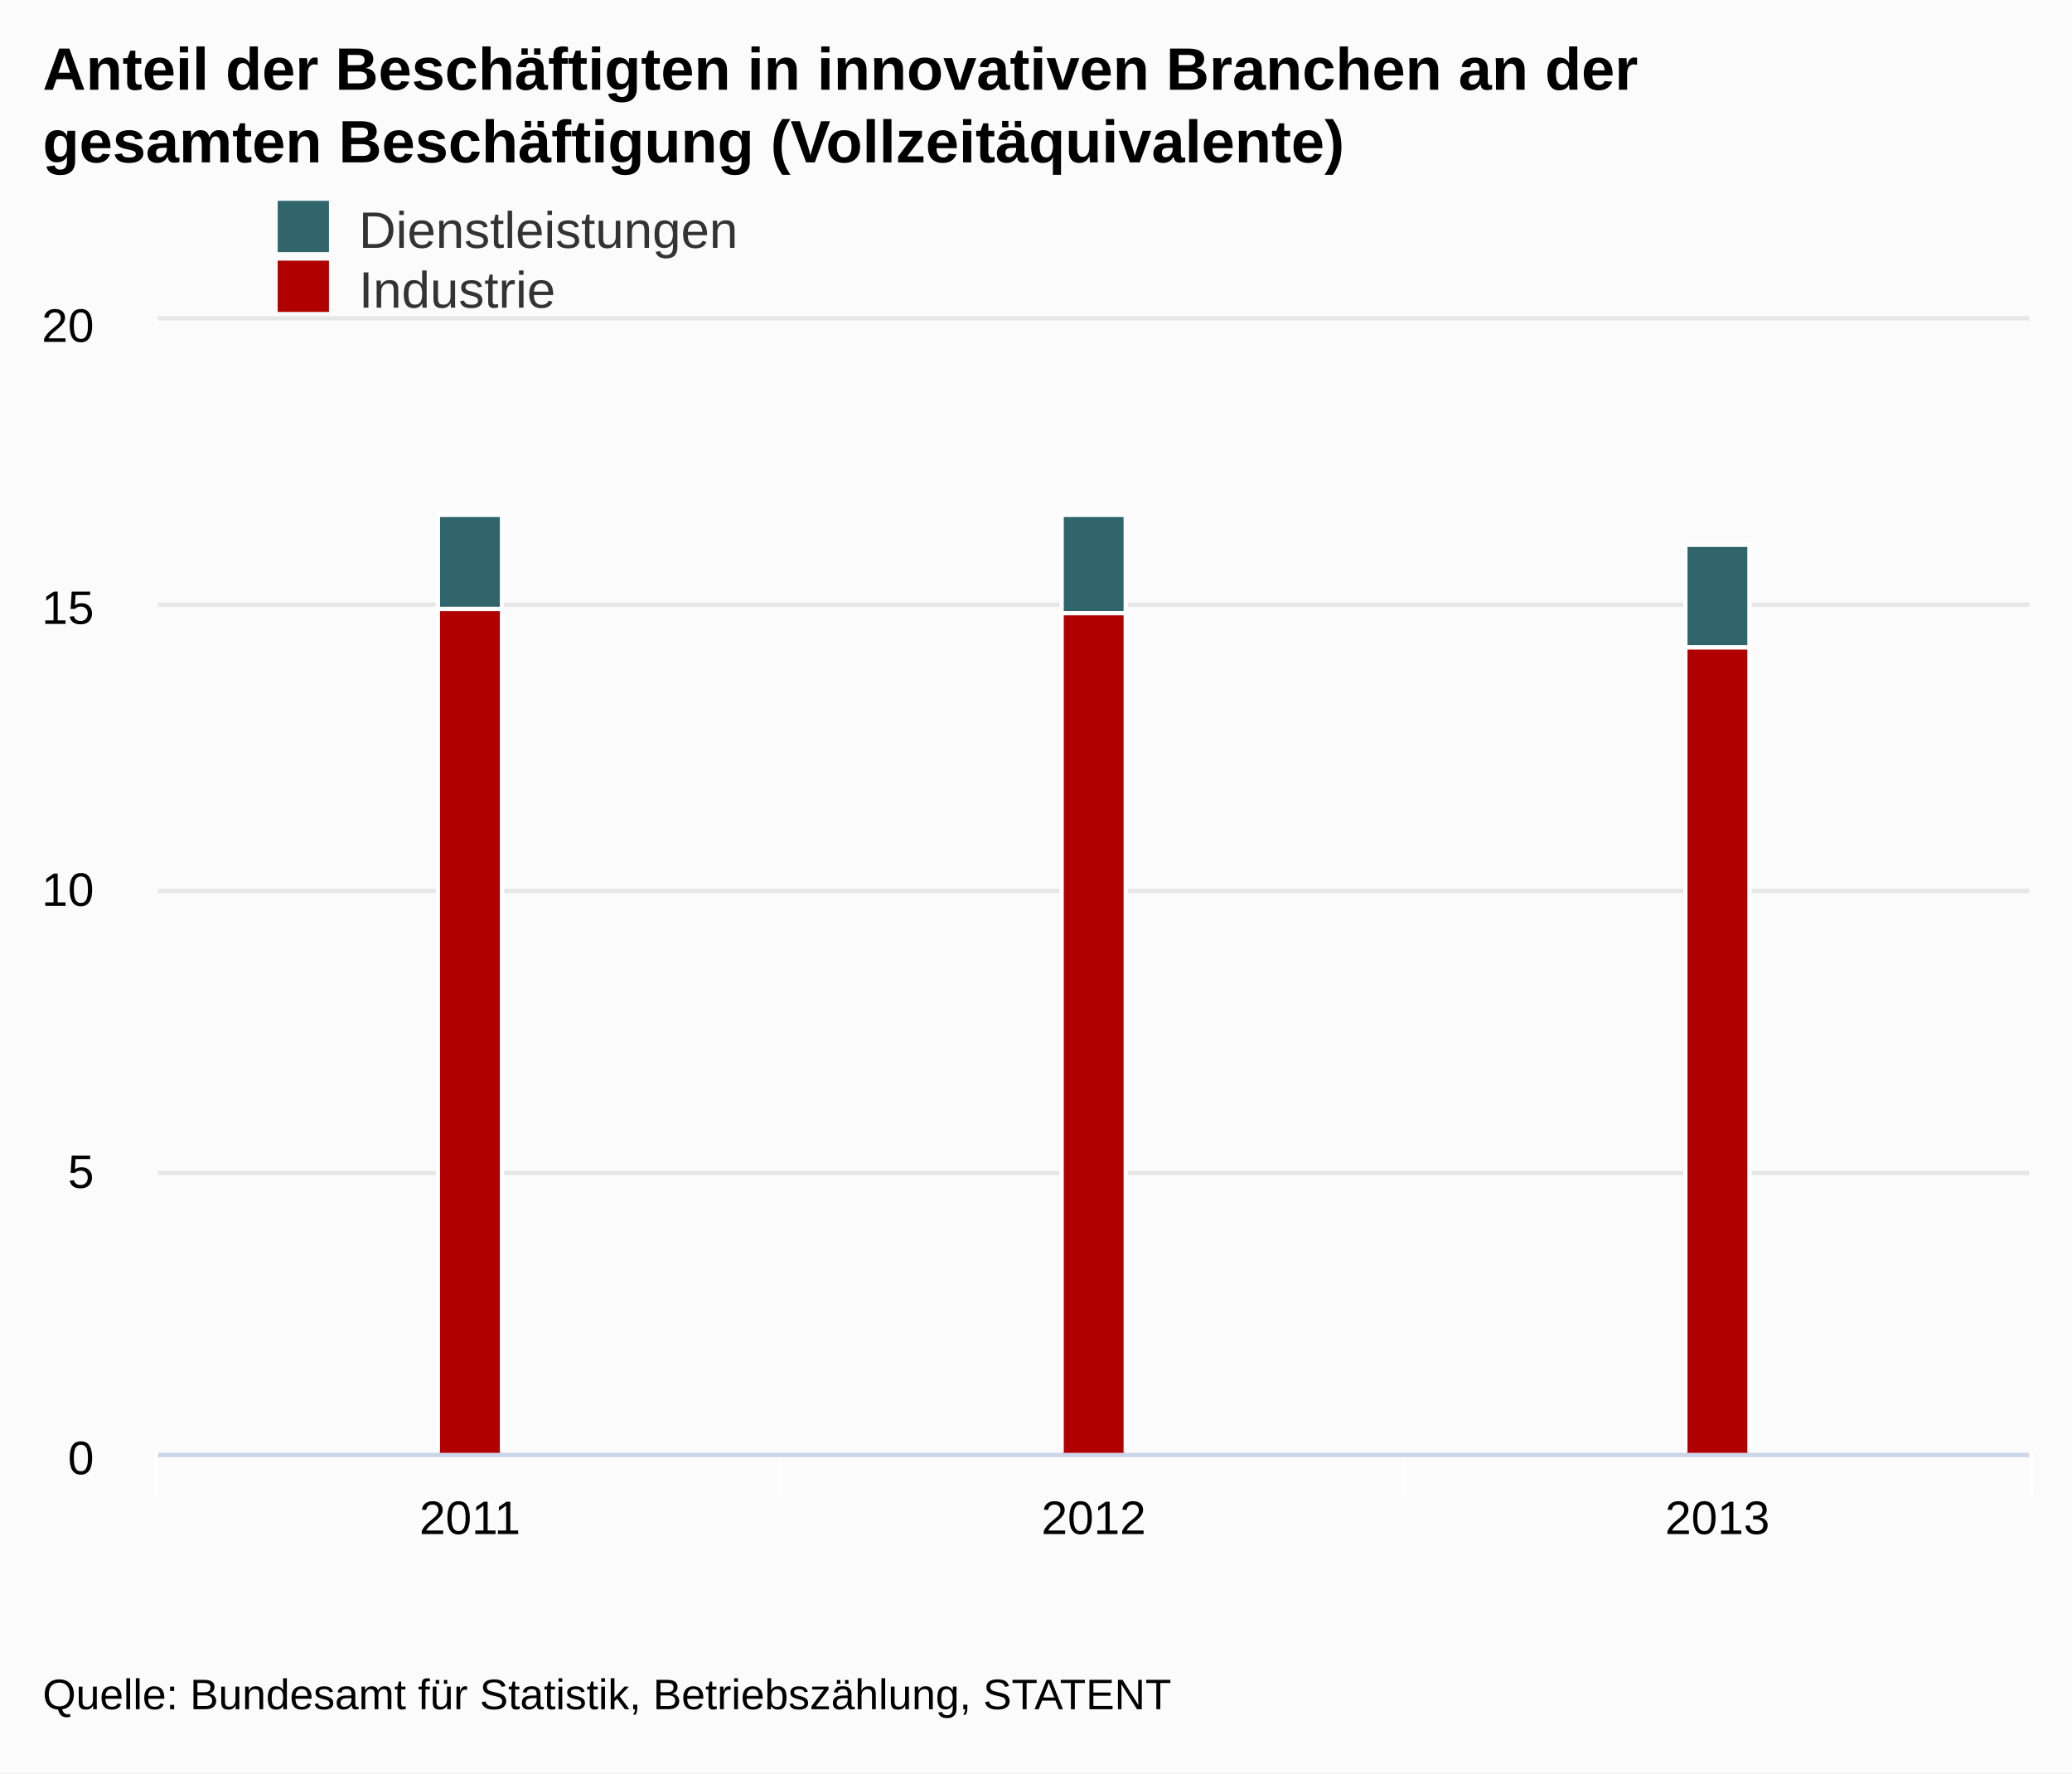
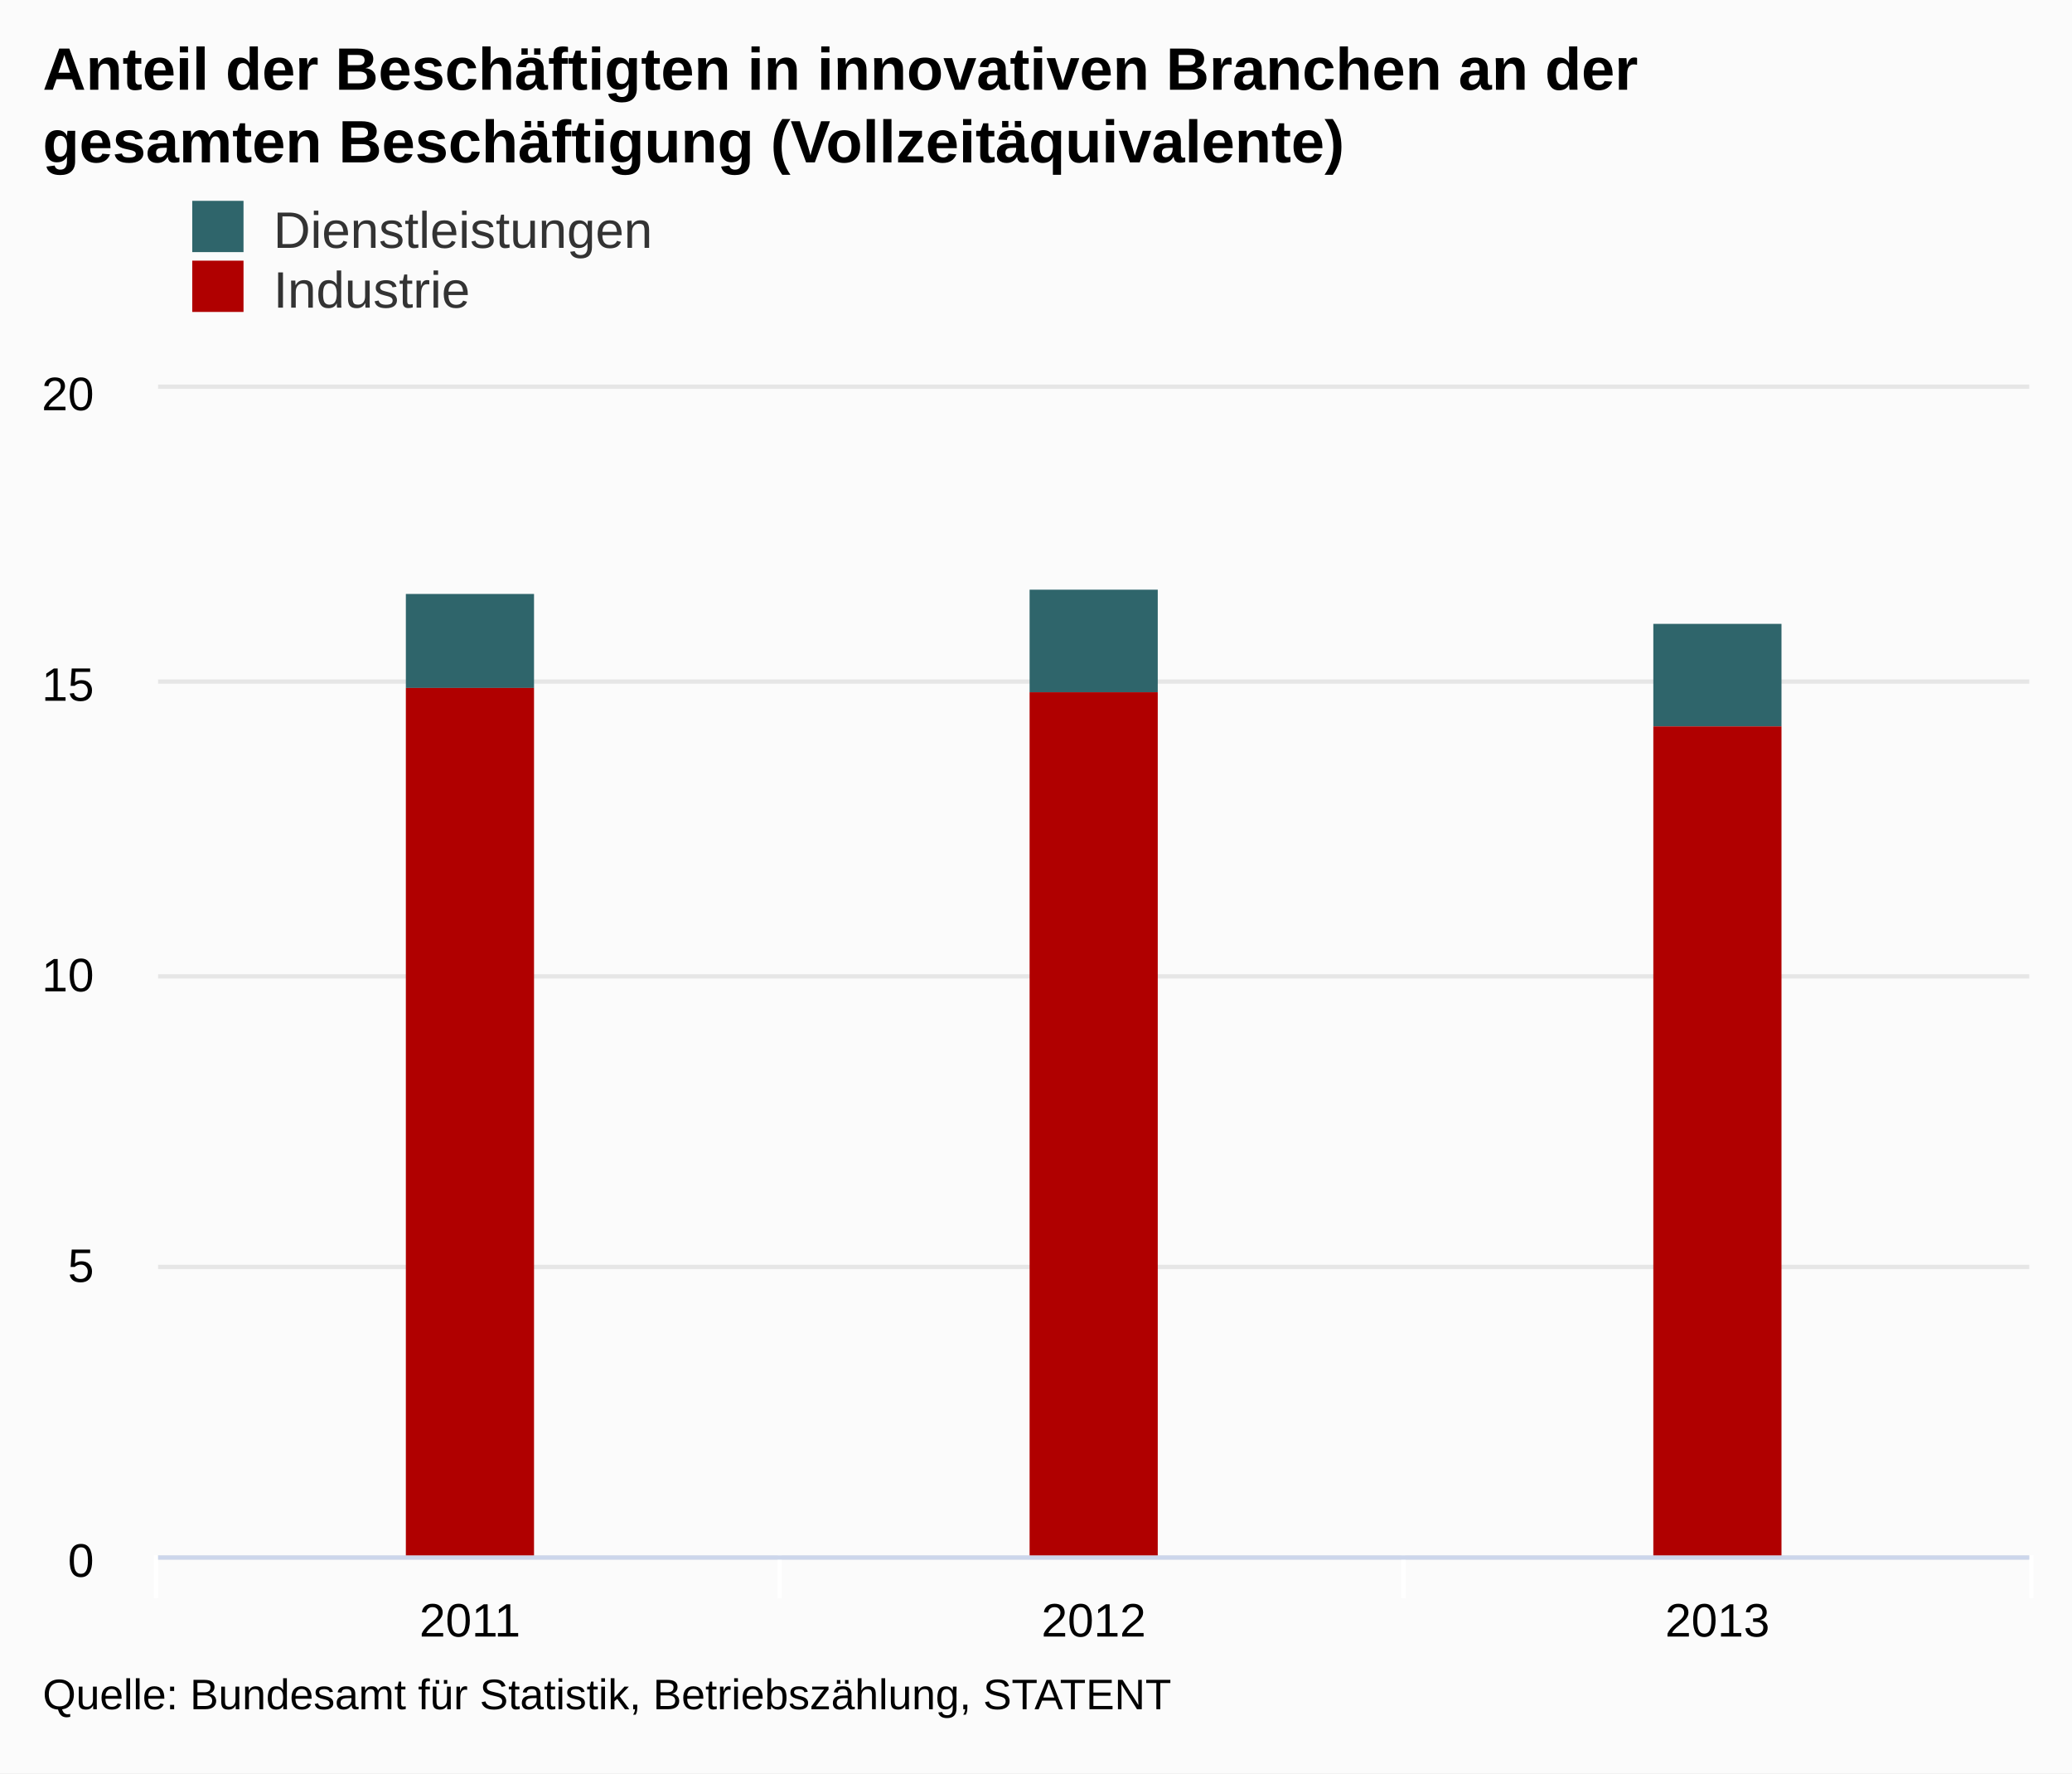
<svg xmlns="http://www.w3.org/2000/svg" version="1.1" class="highcharts-root" style="font-family:arial;font-size:12px;" viewBox="0 0 485 415">
  <defs>
    <clipPath>
-       <rect x="0" y="0" width="438" height="265" fill="none" />
+       <rect x="0" y="0" width="438" height="273" fill="none" />
    </clipPath>
    <clipPath id="a">
-       <rect x="0" y="0" width="438" height="265" fill="none" />
+       <rect x="0" y="0" width="438" height="273" fill="none" />
    </clipPath>
  </defs>
  <rect fill="#fbfbfb" class="highcharts-background" x="0" y="0" width="485" height="415" rx="0" ry="0" />
-   <rect fill="none" class="highcharts-plot-background" x="37" y="75" width="438" height="265" />
+   <rect fill="none" class="highcharts-plot-background" x="37" y="91" width="438" height="273" />
  <g class="highcharts-pane-group" />
  <g class="highcharts-grid highcharts-xaxis-grid ">
-     <path fill="none" class="highcharts-grid-line" d="M 182.5 75 L 182.5 340" opacity="1" />
-     <path fill="none" class="highcharts-grid-line" d="M 328.5 75 L 328.5 340" opacity="1" />
-     <path fill="none" class="highcharts-grid-line" d="M 474.5 75 L 474.5 340" opacity="1" />
-     <path fill="none" class="highcharts-grid-line" d="M 36.5 75 L 36.5 340" opacity="1" />
+     <path fill="none" class="highcharts-grid-line" d="M 182.5 91 L 182.5 364" opacity="1" />
+     <path fill="none" class="highcharts-grid-line" d="M 328.5 91 L 328.5 364" opacity="1" />
+     <path fill="none" class="highcharts-grid-line" d="M 474.5 91 L 474.5 364" opacity="1" />
+     <path fill="none" class="highcharts-grid-line" d="M 36.5 91 L 36.5 364" opacity="1" />
  </g>
  <g class="highcharts-grid highcharts-yaxis-grid ">
-     <path fill="none" stroke="#e6e6e6" stroke-width="1" class="highcharts-grid-line" d="M 37 340.5 L 475 340.5" opacity="1" />
-     <path fill="none" stroke="#e6e6e6" stroke-width="1" class="highcharts-grid-line" d="M 37 274.5 L 475 274.5" opacity="1" />
-     <path fill="none" stroke="#e6e6e6" stroke-width="1" class="highcharts-grid-line" d="M 37 208.5 L 475 208.5" opacity="1" />
-     <path fill="none" stroke="#e6e6e6" stroke-width="1" class="highcharts-grid-line" d="M 37 141.5 L 475 141.5" opacity="1" />
-     <path fill="none" stroke="#e6e6e6" stroke-width="1" class="highcharts-grid-line" d="M 37 74.5 L 475 74.5" opacity="1" />
+     <path fill="none" stroke="#e6e6e6" stroke-width="1" class="highcharts-grid-line" d="M 37 364.5 L 475 364.5" opacity="1" />
+     <path fill="none" stroke="#e6e6e6" stroke-width="1" class="highcharts-grid-line" d="M 37 296.5 L 475 296.5" opacity="1" />
+     <path fill="none" stroke="#e6e6e6" stroke-width="1" class="highcharts-grid-line" d="M 37 228.5 L 475 228.5" opacity="1" />
+     <path fill="none" stroke="#e6e6e6" stroke-width="1" class="highcharts-grid-line" d="M 37 159.5 L 475 159.5" opacity="1" />
+     <path fill="none" stroke="#e6e6e6" stroke-width="1" class="highcharts-grid-line" d="M 37 90.5 L 475 90.5" opacity="1" />
  </g>
-   <rect fill="none" class="highcharts-plot-border" x="37" y="75" width="438" height="265" />
+   <rect fill="none" class="highcharts-plot-border" x="37" y="91" width="438" height="273" />
  <g class="highcharts-axis highcharts-xaxis ">
-     <path fill="none" class="highcharts-tick" stroke="#FFFFFF" stroke-width="1" d="M 182.5 340 L 182.5 350" opacity="1" />
-     <path fill="none" class="highcharts-tick" stroke="#FFFFFF" stroke-width="1" d="M 328.5 340 L 328.5 350" opacity="1" />
-     <path fill="none" class="highcharts-tick" stroke="#FFFFFF" stroke-width="1" d="M 475.5 340 L 475.5 350" opacity="1" />
-     <path fill="none" class="highcharts-tick" stroke="#FFFFFF" stroke-width="1" d="M 36.5 340 L 36.5 350" opacity="1" />
-     <path fill="none" class="highcharts-axis-line" stroke="#ccd6eb" stroke-width="1" d="M 37 340.5 L 475 340.5" />
+     <path fill="none" class="highcharts-tick" stroke="#FFFFFF" stroke-width="1" d="M 182.5 364 L 182.5 374" opacity="1" />
+     <path fill="none" class="highcharts-tick" stroke="#FFFFFF" stroke-width="1" d="M 328.5 364 L 328.5 374" opacity="1" />
+     <path fill="none" class="highcharts-tick" stroke="#FFFFFF" stroke-width="1" d="M 475.5 364 L 475.5 374" opacity="1" />
+     <path fill="none" class="highcharts-tick" stroke="#FFFFFF" stroke-width="1" d="M 36.5 364 L 36.5 374" opacity="1" />
+     <path fill="none" class="highcharts-axis-line" stroke="#ccd6eb" stroke-width="1" d="M 37 364.5 L 475 364.5" />
  </g>
  <g class="highcharts-axis highcharts-yaxis ">
-     <path fill="none" class="highcharts-axis-line" d="M 37 75 L 37 340" />
+     <path fill="none" class="highcharts-axis-line" d="M 37 91 L 37 364" />
  </g>
  <g class="highcharts-series-group">
-     <g class="highcharts-series highcharts-series-0 highcharts-column-series highcharts-color-undefined " transform="translate(37,75) scale(1 1)" clip-path="url(#a)">
-       <rect x="65.5" y="45.5" width="15" height="22" fill="#2f656b" stroke="#ffffff" stroke-width="1" class="highcharts-point" />
-       <rect x="211.5" y="45.5" width="15" height="23" fill="#2f656b" stroke="#ffffff" stroke-width="1" class="highcharts-point" />
-       <rect x="357.5" y="52.5" width="15" height="24" fill="#2f656b" stroke="#ffffff" stroke-width="1" class="highcharts-point" />
+     <g class="highcharts-series highcharts-series-0 highcharts-column-series highcharts-color-undefined " transform="translate(37,91) scale(1 1)" clip-path="url(#a)">
+       <rect x="58" y="48" width="30" height="22" fill="#2f656b" class="highcharts-point" />
+       <rect x="204" y="47" width="30" height="24" fill="#2f656b" class="highcharts-point" />
+       <rect x="350" y="55" width="30" height="24" fill="#2f656b" class="highcharts-point" />
    </g>
-     <g class="highcharts-markers highcharts-series-0 highcharts-column-series highcharts-color-undefined " transform="translate(37,75) scale(1 1)" clip-path="none" />
-     <g class="highcharts-series highcharts-series-1 highcharts-column-series highcharts-color-undefined " transform="translate(37,75) scale(1 1)" clip-path="url(#a)">
-       <rect x="65.5" y="67.5" width="15" height="198" fill="#b00000" stroke="#ffffff" stroke-width="1" class="highcharts-point" />
-       <rect x="211.5" y="68.5" width="15" height="197" fill="#b00000" stroke="#ffffff" stroke-width="1" class="highcharts-point" />
-       <rect x="357.5" y="76.5" width="15" height="189" fill="#b00000" stroke="#ffffff" stroke-width="1" class="highcharts-point" />
+     <g class="highcharts-markers highcharts-series-0 highcharts-column-series highcharts-color-undefined " transform="translate(37,91) scale(1 1)" clip-path="none" />
+     <g class="highcharts-series highcharts-series-1 highcharts-column-series highcharts-color-undefined " transform="translate(37,91) scale(1 1)" clip-path="url(#a)">
+       <rect x="58" y="70" width="30" height="204" fill="#b00000" class="highcharts-point" />
+       <rect x="204" y="71" width="30" height="203" fill="#b00000" class="highcharts-point" />
+       <rect x="350" y="79" width="30" height="195" fill="#b00000" class="highcharts-point" />
    </g>
-     <g class="highcharts-markers highcharts-series-1 highcharts-column-series highcharts-color-undefined " transform="translate(37,75) scale(1 1)" clip-path="none" />
+     <g class="highcharts-markers highcharts-series-1 highcharts-column-series highcharts-color-undefined " transform="translate(37,91) scale(1 1)" clip-path="none" />
  </g>
  <text x="10" text-anchor="start" class="highcharts-title" style="color:#000000;font-size:14px;font-weight:bold;fill:#000000;" y="21">
    <tspan>Anteil der Beschäftigten in innovativen Branchen an der</tspan>
    <tspan dy="17" x="10">gesamten Beschäftigung (Vollzeitäquivalente)</tspan>
  </text>
-   <g class="highcharts-legend" transform="translate(55,40)">
+   <g class="highcharts-legend" transform="translate(35,40)">
    <rect fill="none" class="highcharts-legend-box" rx="0" ry="0" x="0" y="0" width="208" height="39" visibility="visible" />
    <g>
      <g>
        <g class="highcharts-legend-item highcharts-column-series highcharts-color-undefined highcharts-series-0" transform="translate(8,3)">
          <text x="21" style="color:#333333;font-size:12px;font-weight:normal;cursor:pointer;fill:#333333;" text-anchor="start" y="15">
            <tspan>Dienstleistungen</tspan>
          </text>
          <rect x="2" y="4" width="12" height="12" fill="#2f656b" class="highcharts-point" />
        </g>
        <g class="highcharts-legend-item highcharts-column-series highcharts-color-undefined highcharts-series-1" transform="translate(8,17)">
          <text x="21" y="15" style="color:#333333;font-size:12px;font-weight:normal;cursor:pointer;fill:#333333;" text-anchor="start">
            <tspan>Industrie</tspan>
          </text>
          <rect x="2" y="4" width="12" height="12" fill="#b00000" class="highcharts-point" />
        </g>
      </g>
    </g>
  </g>
  <g class="highcharts-axis-labels highcharts-xaxis-labels ">
-     <text x="110" style="color:#000000;cursor:default;font-size:11px;fill:#000000;" text-anchor="middle" transform="translate(0,0)" y="359" opacity="1">
+     <text x="110" style="color:#000000;cursor:default;font-size:11px;fill:#000000;" text-anchor="middle" transform="translate(0,0)" y="383" opacity="1">
      <tspan>2011</tspan>
    </text>
-     <text x="256" style="color:#000000;cursor:default;font-size:11px;fill:#000000;" text-anchor="middle" transform="translate(0,0)" y="359" opacity="1">
+     <text x="256" style="color:#000000;cursor:default;font-size:11px;fill:#000000;" text-anchor="middle" transform="translate(0,0)" y="383" opacity="1">
      <tspan>2012</tspan>
    </text>
-     <text x="402" style="color:#000000;cursor:default;font-size:11px;fill:#000000;" text-anchor="middle" transform="translate(0,0)" y="359" opacity="1">
+     <text x="402" style="color:#000000;cursor:default;font-size:11px;fill:#000000;" text-anchor="middle" transform="translate(0,0)" y="383" opacity="1">
      <tspan>2013</tspan>
    </text>
  </g>
  <g class="highcharts-axis-labels highcharts-yaxis-labels ">
-     <text x="22" style="color:#000000;cursor:default;font-size:11px;fill:#000000;" text-anchor="end" transform="translate(0,0)" y="345" opacity="1">
+     <text x="22" style="color:#000000;cursor:default;font-size:11px;fill:#000000;" text-anchor="end" transform="translate(0,0)" y="369" opacity="1">
      <tspan>0</tspan>
    </text>
-     <text x="22" style="color:#000000;cursor:default;font-size:11px;fill:#000000;" text-anchor="end" transform="translate(0,0)" y="278" opacity="1">
+     <text x="22" style="color:#000000;cursor:default;font-size:11px;fill:#000000;" text-anchor="end" transform="translate(0,0)" y="300" opacity="1">
      <tspan>5</tspan>
    </text>
-     <text x="22" style="color:#000000;cursor:default;font-size:11px;fill:#000000;" text-anchor="end" transform="translate(0,0)" y="212" opacity="1">
+     <text x="22" style="color:#000000;cursor:default;font-size:11px;fill:#000000;" text-anchor="end" transform="translate(0,0)" y="232" opacity="1">
      <tspan>10</tspan>
    </text>
-     <text x="22" style="color:#000000;cursor:default;font-size:11px;fill:#000000;" text-anchor="end" transform="translate(0,0)" y="146" opacity="1">
+     <text x="22" style="color:#000000;cursor:default;font-size:11px;fill:#000000;" text-anchor="end" transform="translate(0,0)" y="164" opacity="1">
      <tspan>15</tspan>
    </text>
-     <text x="22" style="color:#000000;cursor:default;font-size:11px;fill:#000000;" text-anchor="end" transform="translate(0,0)" y="80" opacity="1">
+     <text x="22" style="color:#000000;cursor:default;font-size:11px;fill:#000000;" text-anchor="end" transform="translate(0,0)" y="96" opacity="1">
      <tspan>20</tspan>
    </text>
  </g>
  <text x="10" class="highcharts-credits" text-anchor="start" style="cursor:default;color:#000000;font-size:10px;fill:#000000;" y="400">
    <tspan>Quelle: Bundesamt für Statistik, Betriebszählung, STATENT</tspan>
  </text>
</svg>
